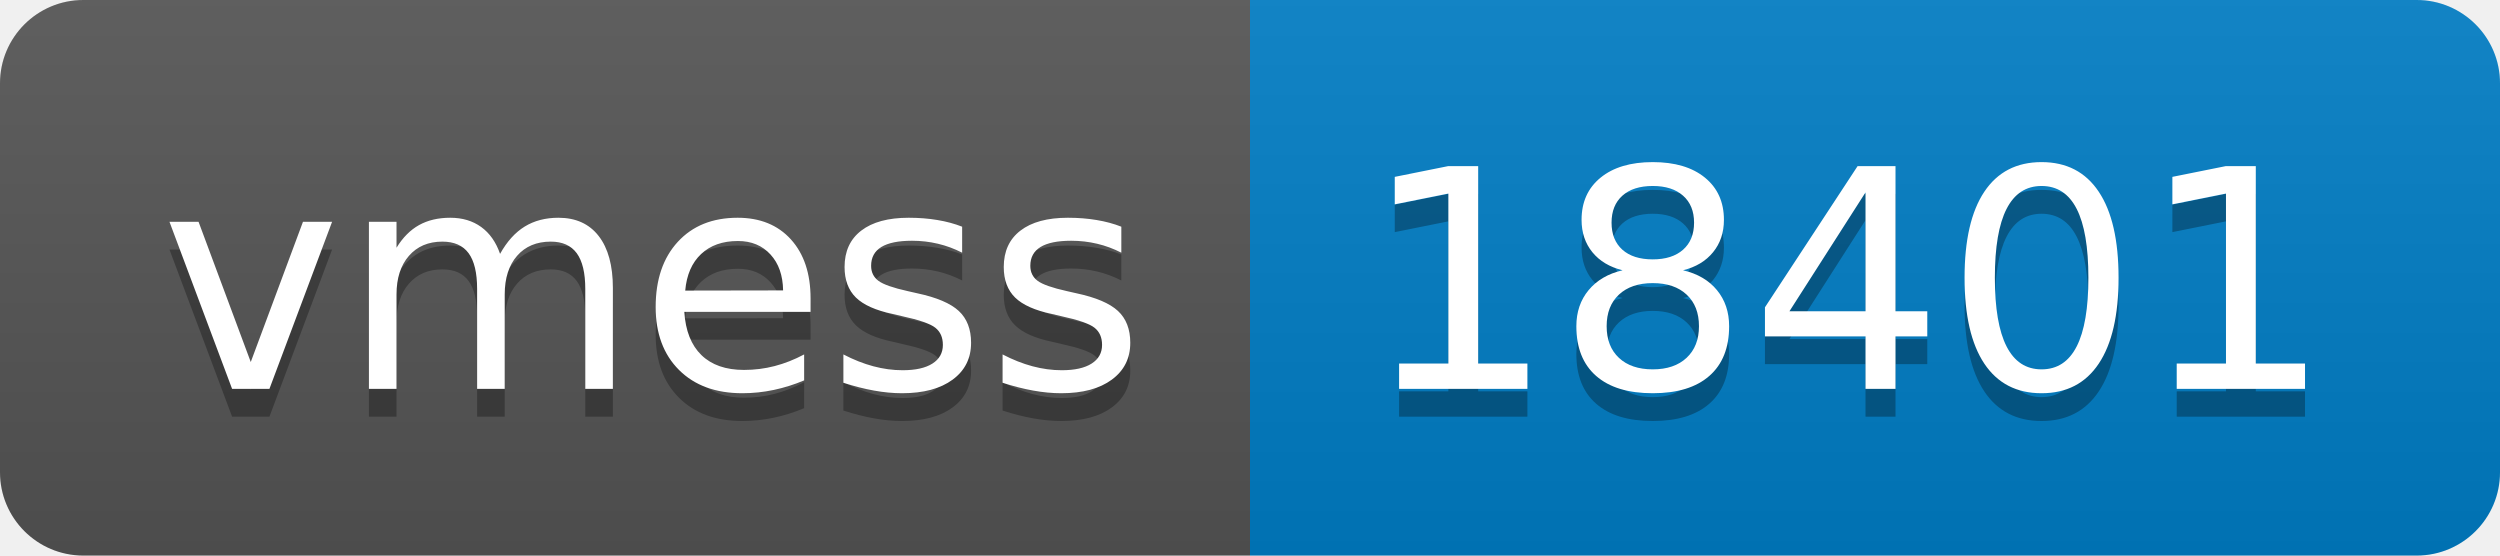
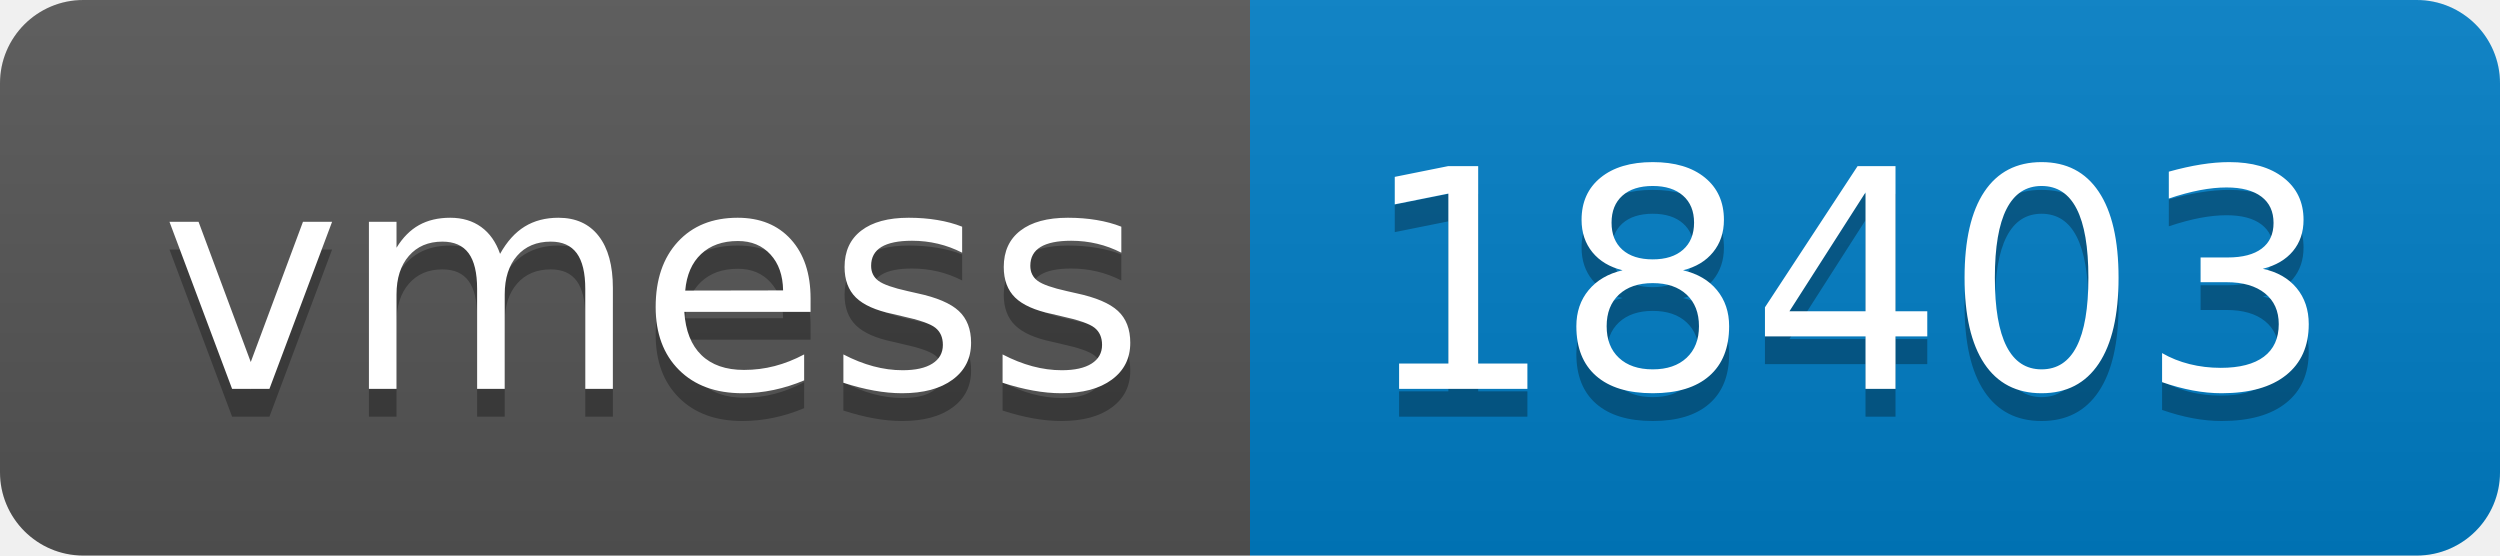
- <svg xmlns="http://www.w3.org/2000/svg" width="90" height="20" role="img" aria-label="vmess: 18401">
+ <svg xmlns="http://www.w3.org/2000/svg" width="90" height="20" role="img" aria-label="vmess: 18403">
  <linearGradient id="s" x2="0" y2="100%">
    <stop offset="0" stop-color="#bbb" stop-opacity=".1" />
    <stop offset="1" stop-opacity=".1" />
  </linearGradient>
  <clipPath id="r">
    <rect width="90" height="20" rx="3" fill="#fff" />
  </clipPath>
  <g clip-path="url(#r)">
    <rect width="45" height="20" fill="#555" />
    <rect x="45" width="45" height="20" fill="#007ec6" />
    <rect width="90" height="20" fill="url(#s)" />
  </g>
  <g fill="#fff" text-anchor="middle" font-family="Verdana,Geneva,DejaVu Sans,sans-serif" text-rendering="geometricPrecision" font-size="110">
    <text aria-hidden="true" x="235" y="150" fill="#010101" fill-opacity=".3" transform="scale(.1)" textLength="350">vmess</text>
    <text x="235" y="140" transform="scale(.1)" fill="#fff" textLength="350">vmess</text>
-     <text aria-hidden="true" x="665" y="150" fill="#010101" fill-opacity=".3" transform="scale(.1)" textLength="350">18401</text>
-     <text x="665" y="140" transform="scale(.1)" fill="#fff" textLength="350">18401</text>
+     <text aria-hidden="true" x="665" y="150" fill="#010101" fill-opacity=".3" transform="scale(.1)" textLength="350">18403</text>
+     <text x="665" y="140" transform="scale(.1)" fill="#fff" textLength="350">18403</text>
  </g>
</svg>
